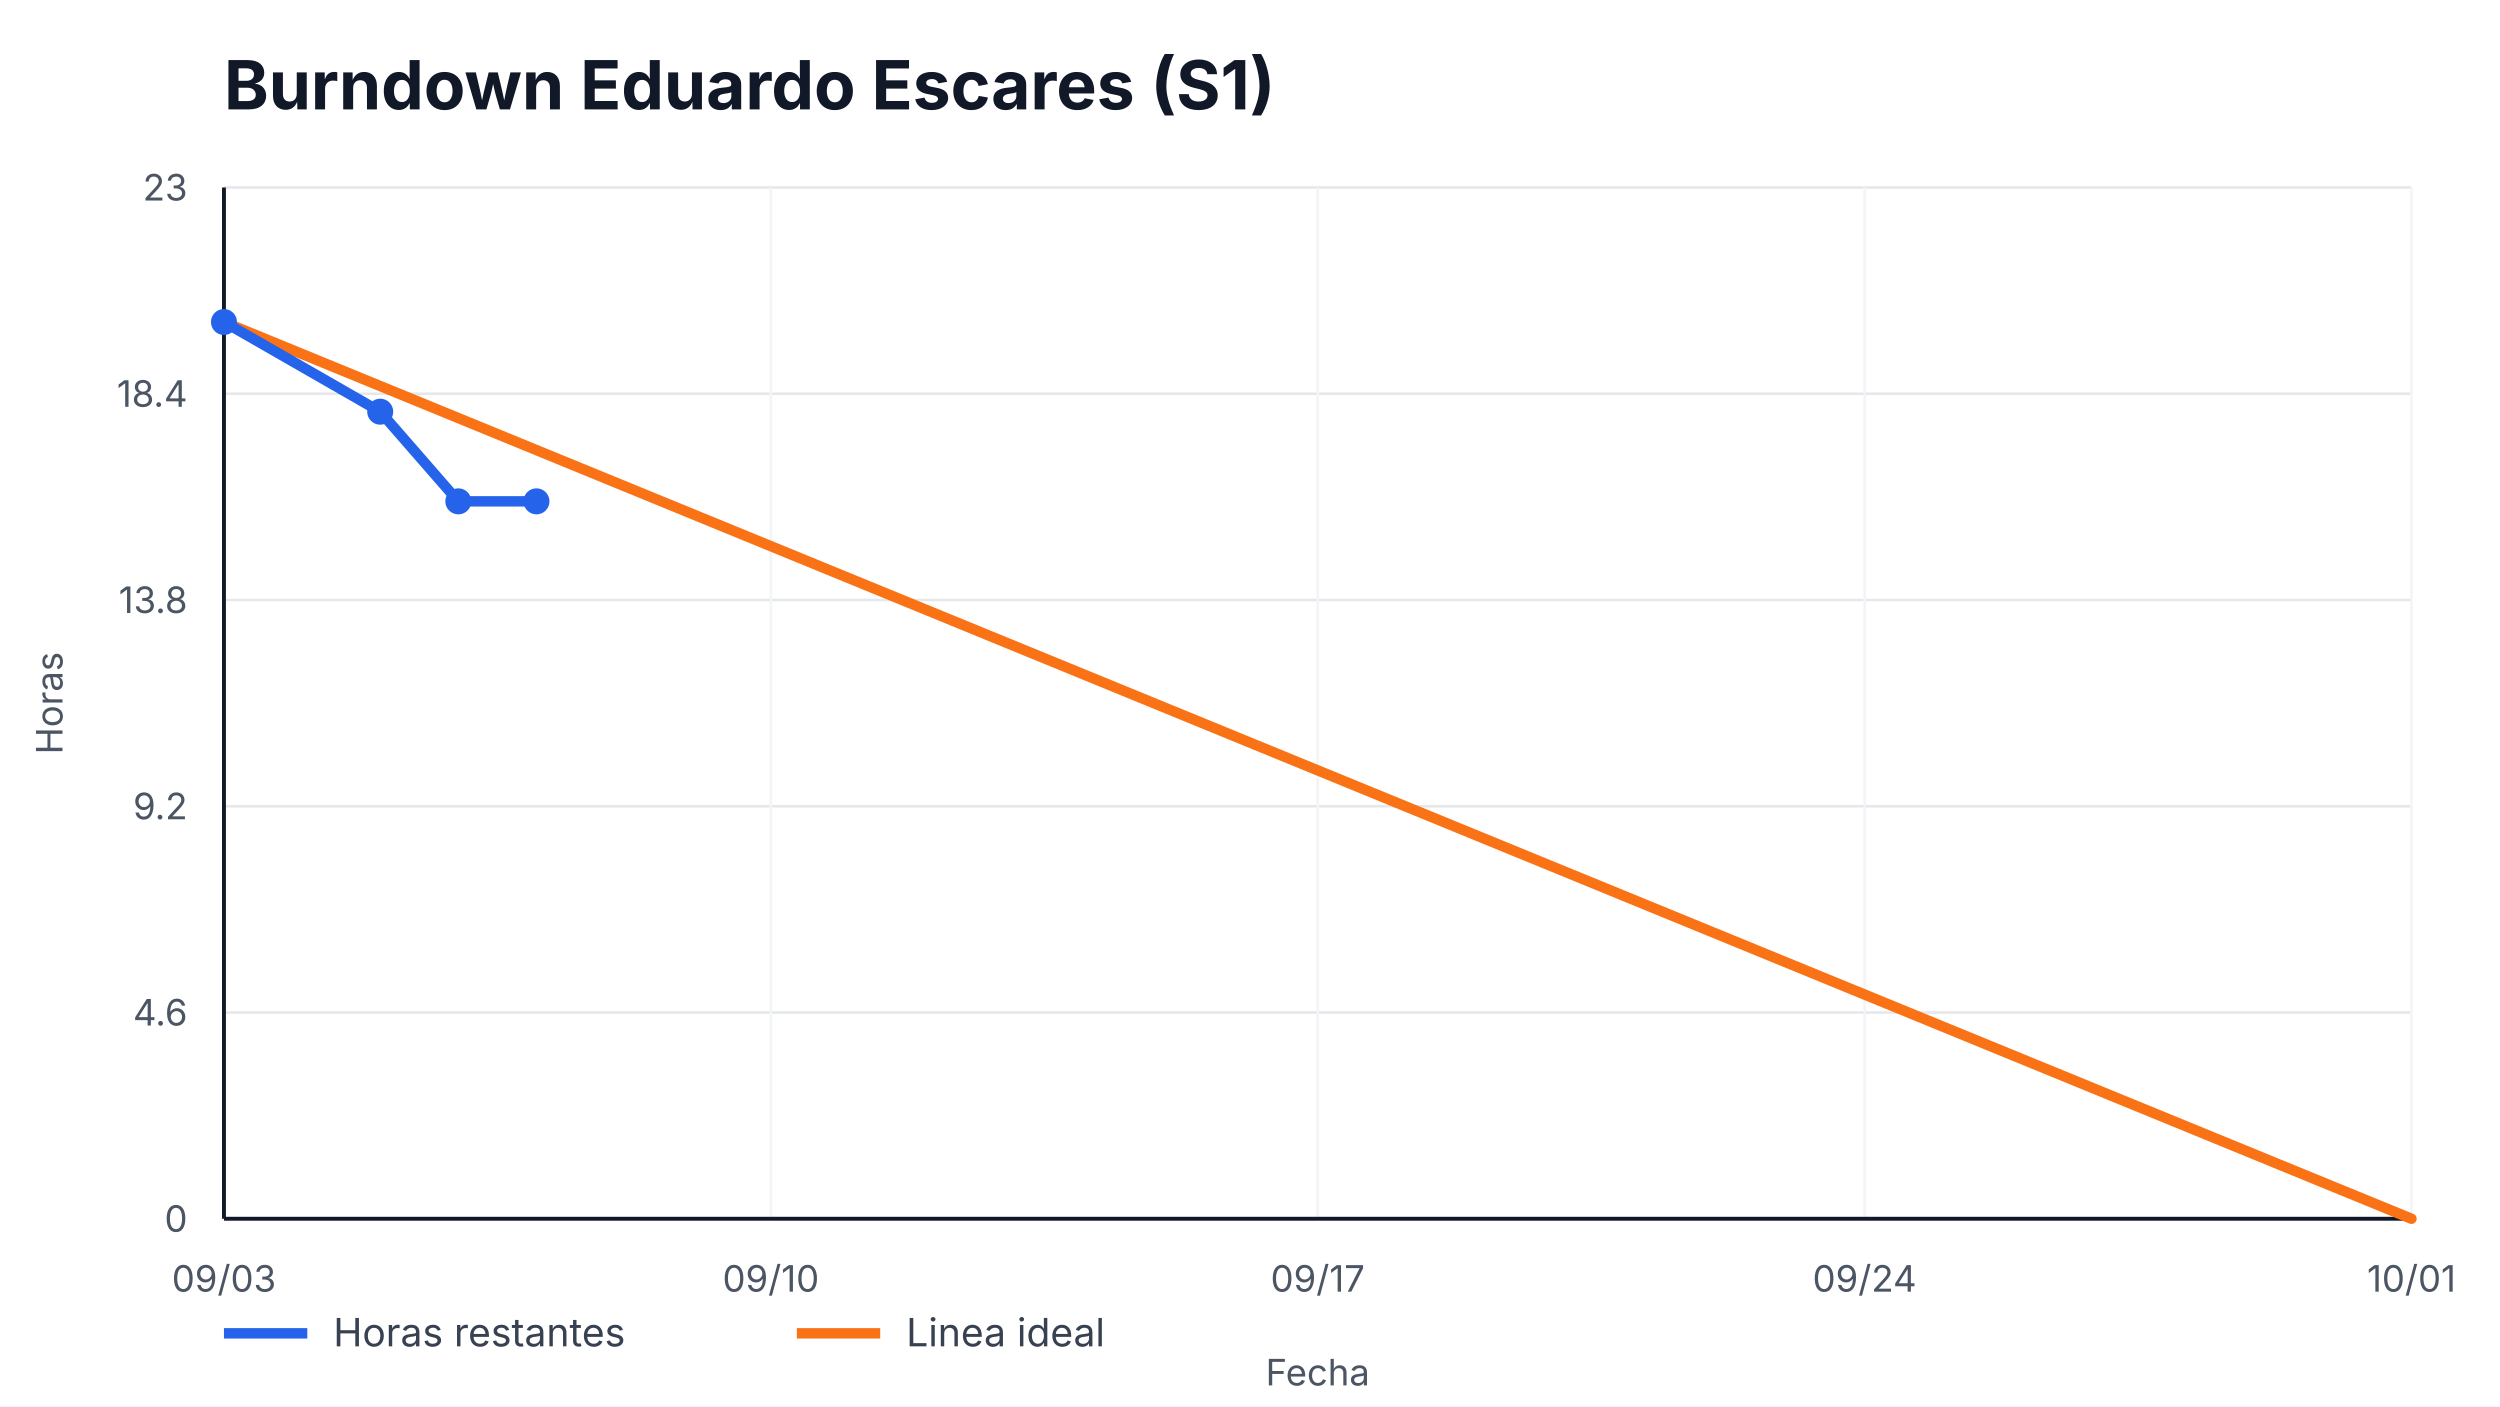
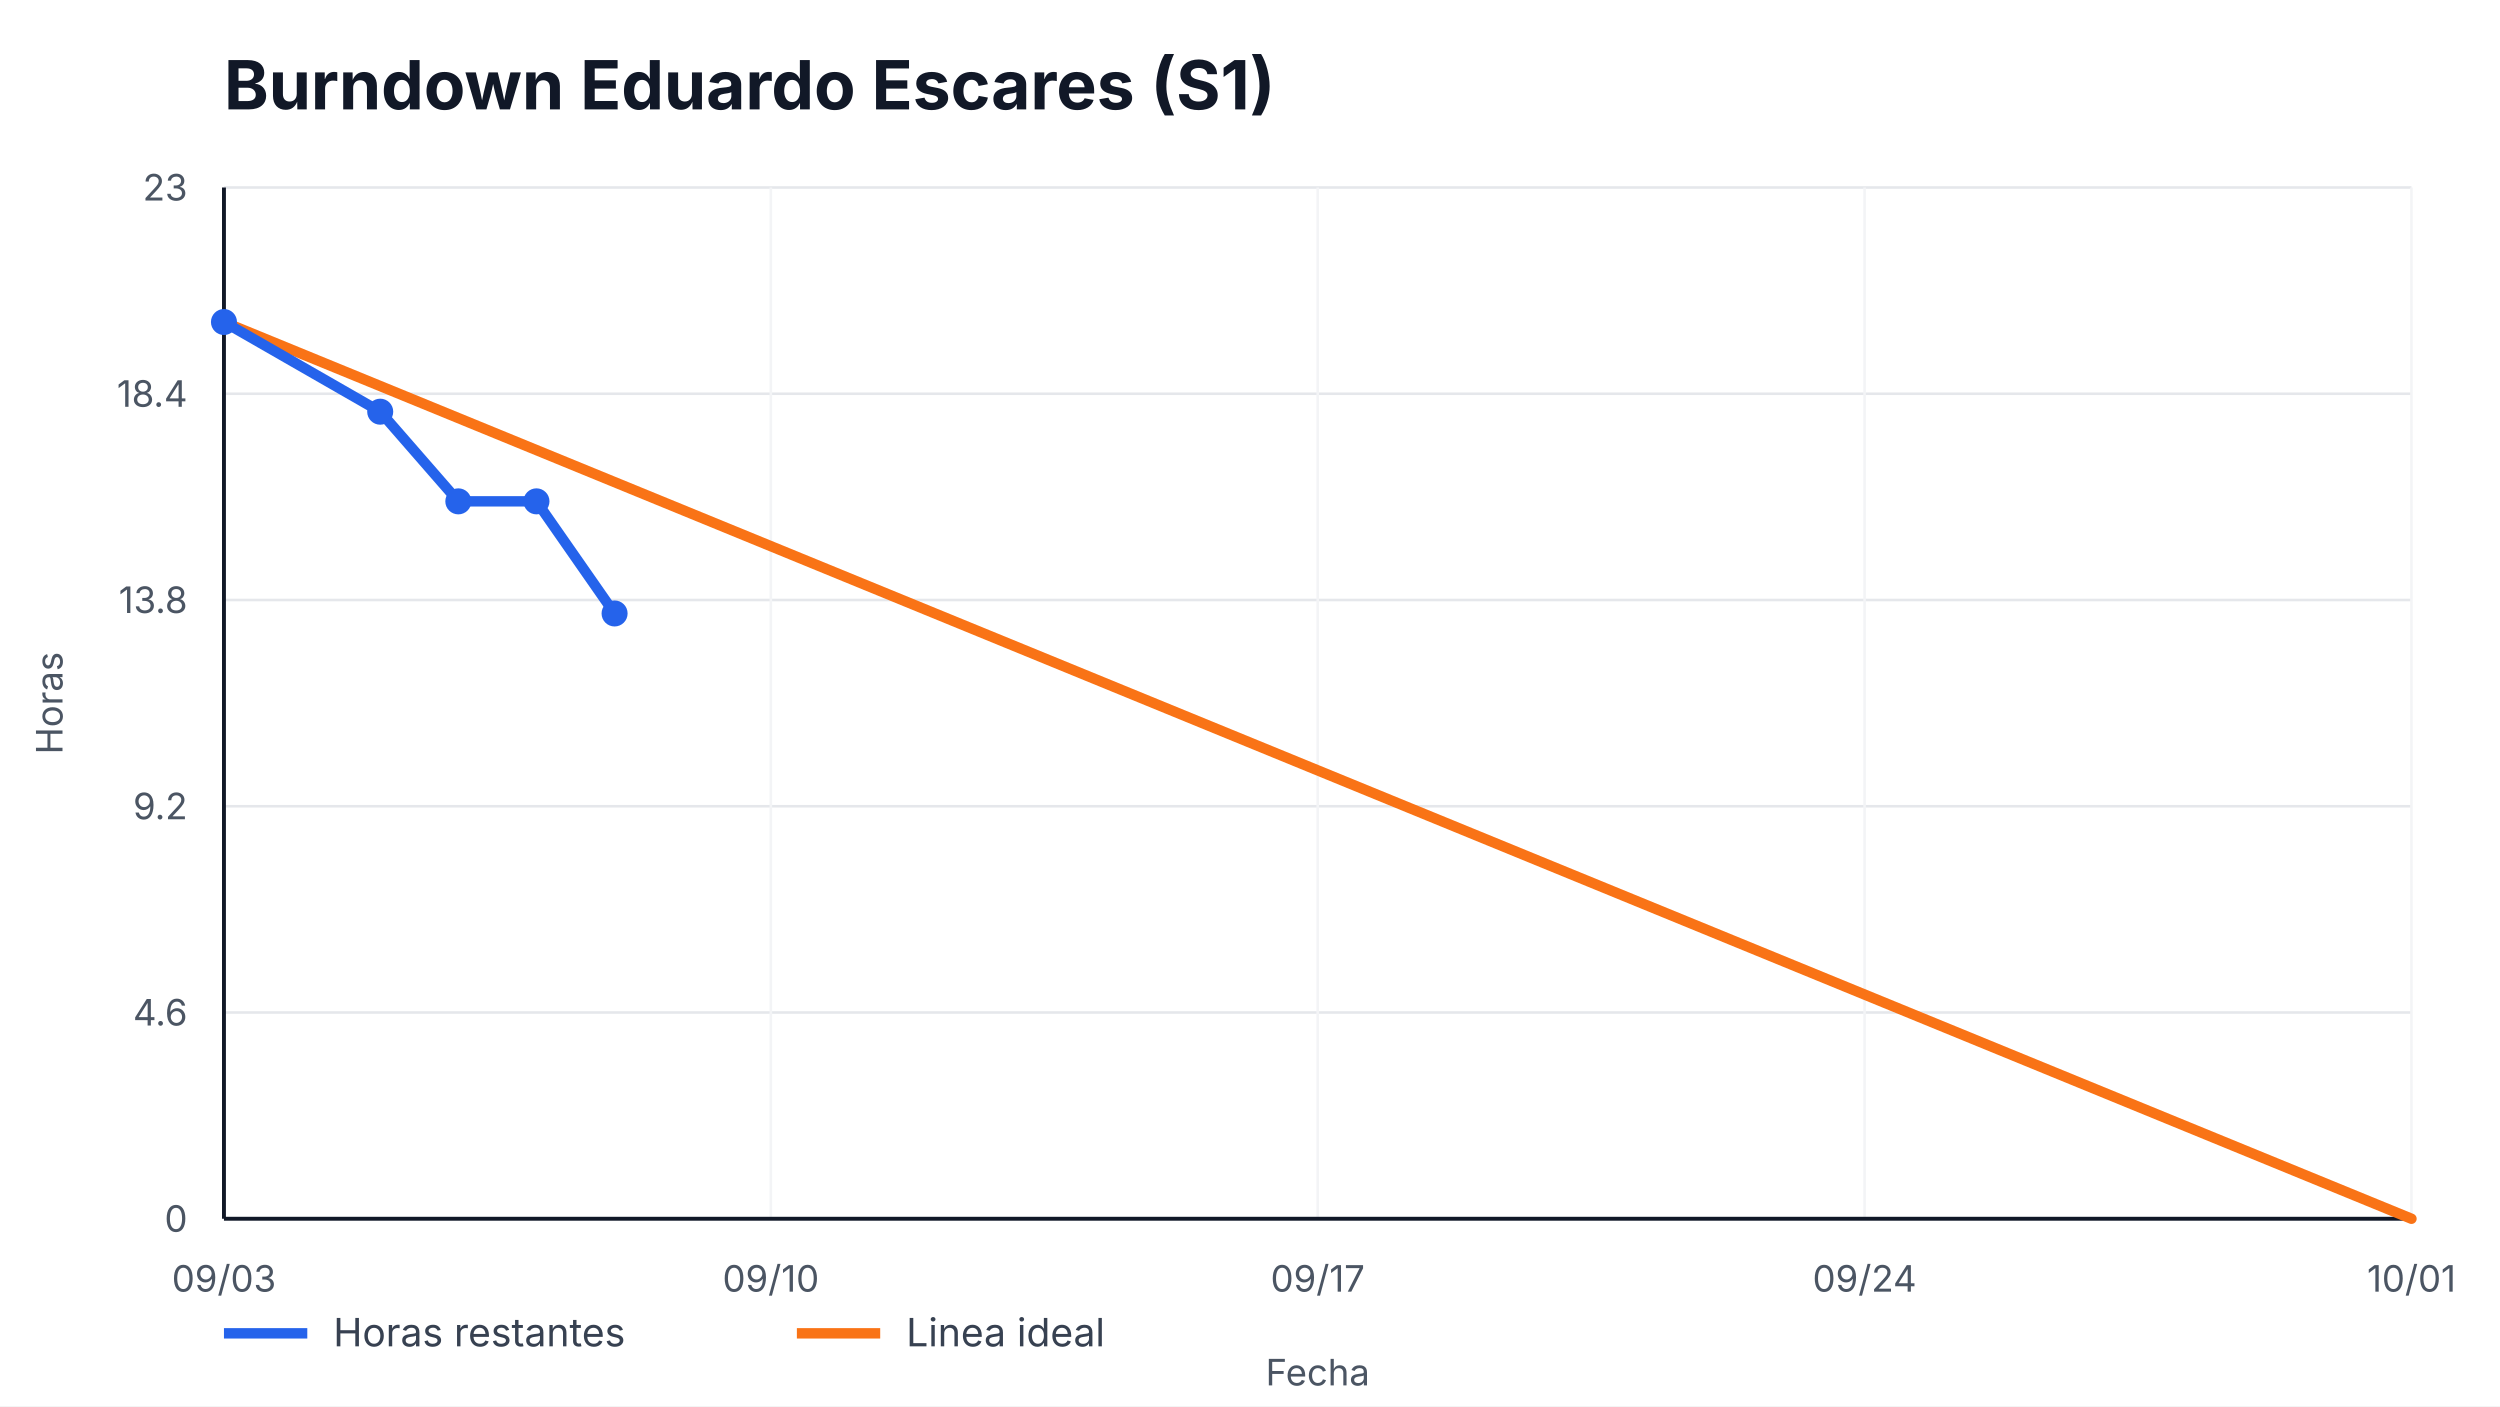
<svg xmlns="http://www.w3.org/2000/svg" width="960" height="540" viewBox="0 0 960 540" role="img" aria-label="Burndown Eduardo Escares (S1)">
  <style>
    text { font-family: -apple-system, BlinkMacSystemFont, "Segoe UI", sans-serif; fill: #111827; }
    .title { font-size: 26px; font-weight: 700; }
    .axis { font-size: 14px; fill: #4b5563; }
    .legend { font-size: 15px; fill: #374151; }
    .overrun { font-size: 14px; font-weight: 700; fill: #b91c1c; }
  </style>
  <rect width="100%" height="100%" fill="#ffffff" />
  <text x="86" y="42" class="title">Burndown Eduardo Escares (S1)</text>
  <g>
    <line x1="86" y1="468.00" x2="926" y2="468.00" stroke="#e5e7eb" />
    <line x1="86" y1="388.80" x2="926" y2="388.80" stroke="#e5e7eb" />
    <line x1="86" y1="309.60" x2="926" y2="309.60" stroke="#e5e7eb" />
    <line x1="86" y1="230.40" x2="926" y2="230.40" stroke="#e5e7eb" />
    <line x1="86" y1="151.20" x2="926" y2="151.20" stroke="#e5e7eb" />
    <line x1="86" y1="72.00" x2="926" y2="72.00" stroke="#e5e7eb" />
  </g>
  <g>
    <line x1="86.00" y1="72" x2="86.00" y2="468" stroke="#f3f4f6" />
    <text x="86.00" y="496" text-anchor="middle" class="axis">09/03</text>
    <line x1="296.00" y1="72" x2="296.00" y2="468" stroke="#f3f4f6" />
    <text x="296.00" y="496" text-anchor="middle" class="axis">09/10</text>
    <line x1="506.00" y1="72" x2="506.00" y2="468" stroke="#f3f4f6" />
    <text x="506.00" y="496" text-anchor="middle" class="axis">09/17</text>
    <line x1="716.00" y1="72" x2="716.00" y2="468" stroke="#f3f4f6" />
    <text x="716.00" y="496" text-anchor="middle" class="axis">09/24</text>
    <line x1="926.00" y1="72" x2="926.00" y2="468" stroke="#f3f4f6" />
    <text x="926.00" y="496" text-anchor="middle" class="axis">10/01</text>
  </g>
  <line x1="86" y1="468" x2="926" y2="468" stroke="#111827" stroke-width="1.5" />
  <line x1="86" y1="72" x2="86" y2="468" stroke="#111827" stroke-width="1.5" />
  <g>
    <text x="72" y="473.00" text-anchor="end" class="axis">0</text>
    <text x="72" y="393.80" text-anchor="end" class="axis">4.6</text>
    <text x="72" y="314.60" text-anchor="end" class="axis">9.2</text>
    <text x="72" y="235.40" text-anchor="end" class="axis">13.8</text>
    <text x="72" y="156.20" text-anchor="end" class="axis">18.4</text>
    <text x="72" y="77.00" text-anchor="end" class="axis">23</text>
  </g>
  <polyline points="86.00,123.65 926.00,468.00" fill="none" stroke="#f97316" stroke-width="4" stroke-linecap="round" />
-   <polyline points="86.00,123.65 146.00,158.09 176.00,192.52 206.00,192.52" fill="none" stroke="#2563eb" stroke-width="4" stroke-linecap="round" stroke-linejoin="round" />
+   <polyline points="86.00,123.65 146.00,158.09 176.00,192.52 206.00,192.52 236.00,235.57" fill="none" stroke="#2563eb" stroke-width="4" stroke-linecap="round" stroke-linejoin="round" />
  <g>
    <circle cx="86.00" cy="123.65" r="5" fill="#2563eb" />
    <circle cx="146.00" cy="158.09" r="5" fill="#2563eb" />
    <circle cx="176.00" cy="192.52" r="5" fill="#2563eb" />
    <circle cx="206.00" cy="192.52" r="5" fill="#2563eb" />
+     <circle cx="236.00" cy="235.57" r="5" fill="#2563eb" />
  </g>
  <line x1="86" y1="512" x2="118" y2="512" stroke="#2563eb" stroke-width="4" />
  <text x="128" y="517" class="legend">Horas restantes</text>
  <line x1="306" y1="512" x2="338" y2="512" stroke="#f97316" stroke-width="4" />
  <text x="348" y="517" class="legend">Linea ideal</text>
  <text x="506.0" y="532" text-anchor="middle" class="axis">Fecha</text>
  <text x="24" y="270.0" transform="rotate(-90 24,270.0)" text-anchor="middle" class="axis">Horas</text>
</svg>
